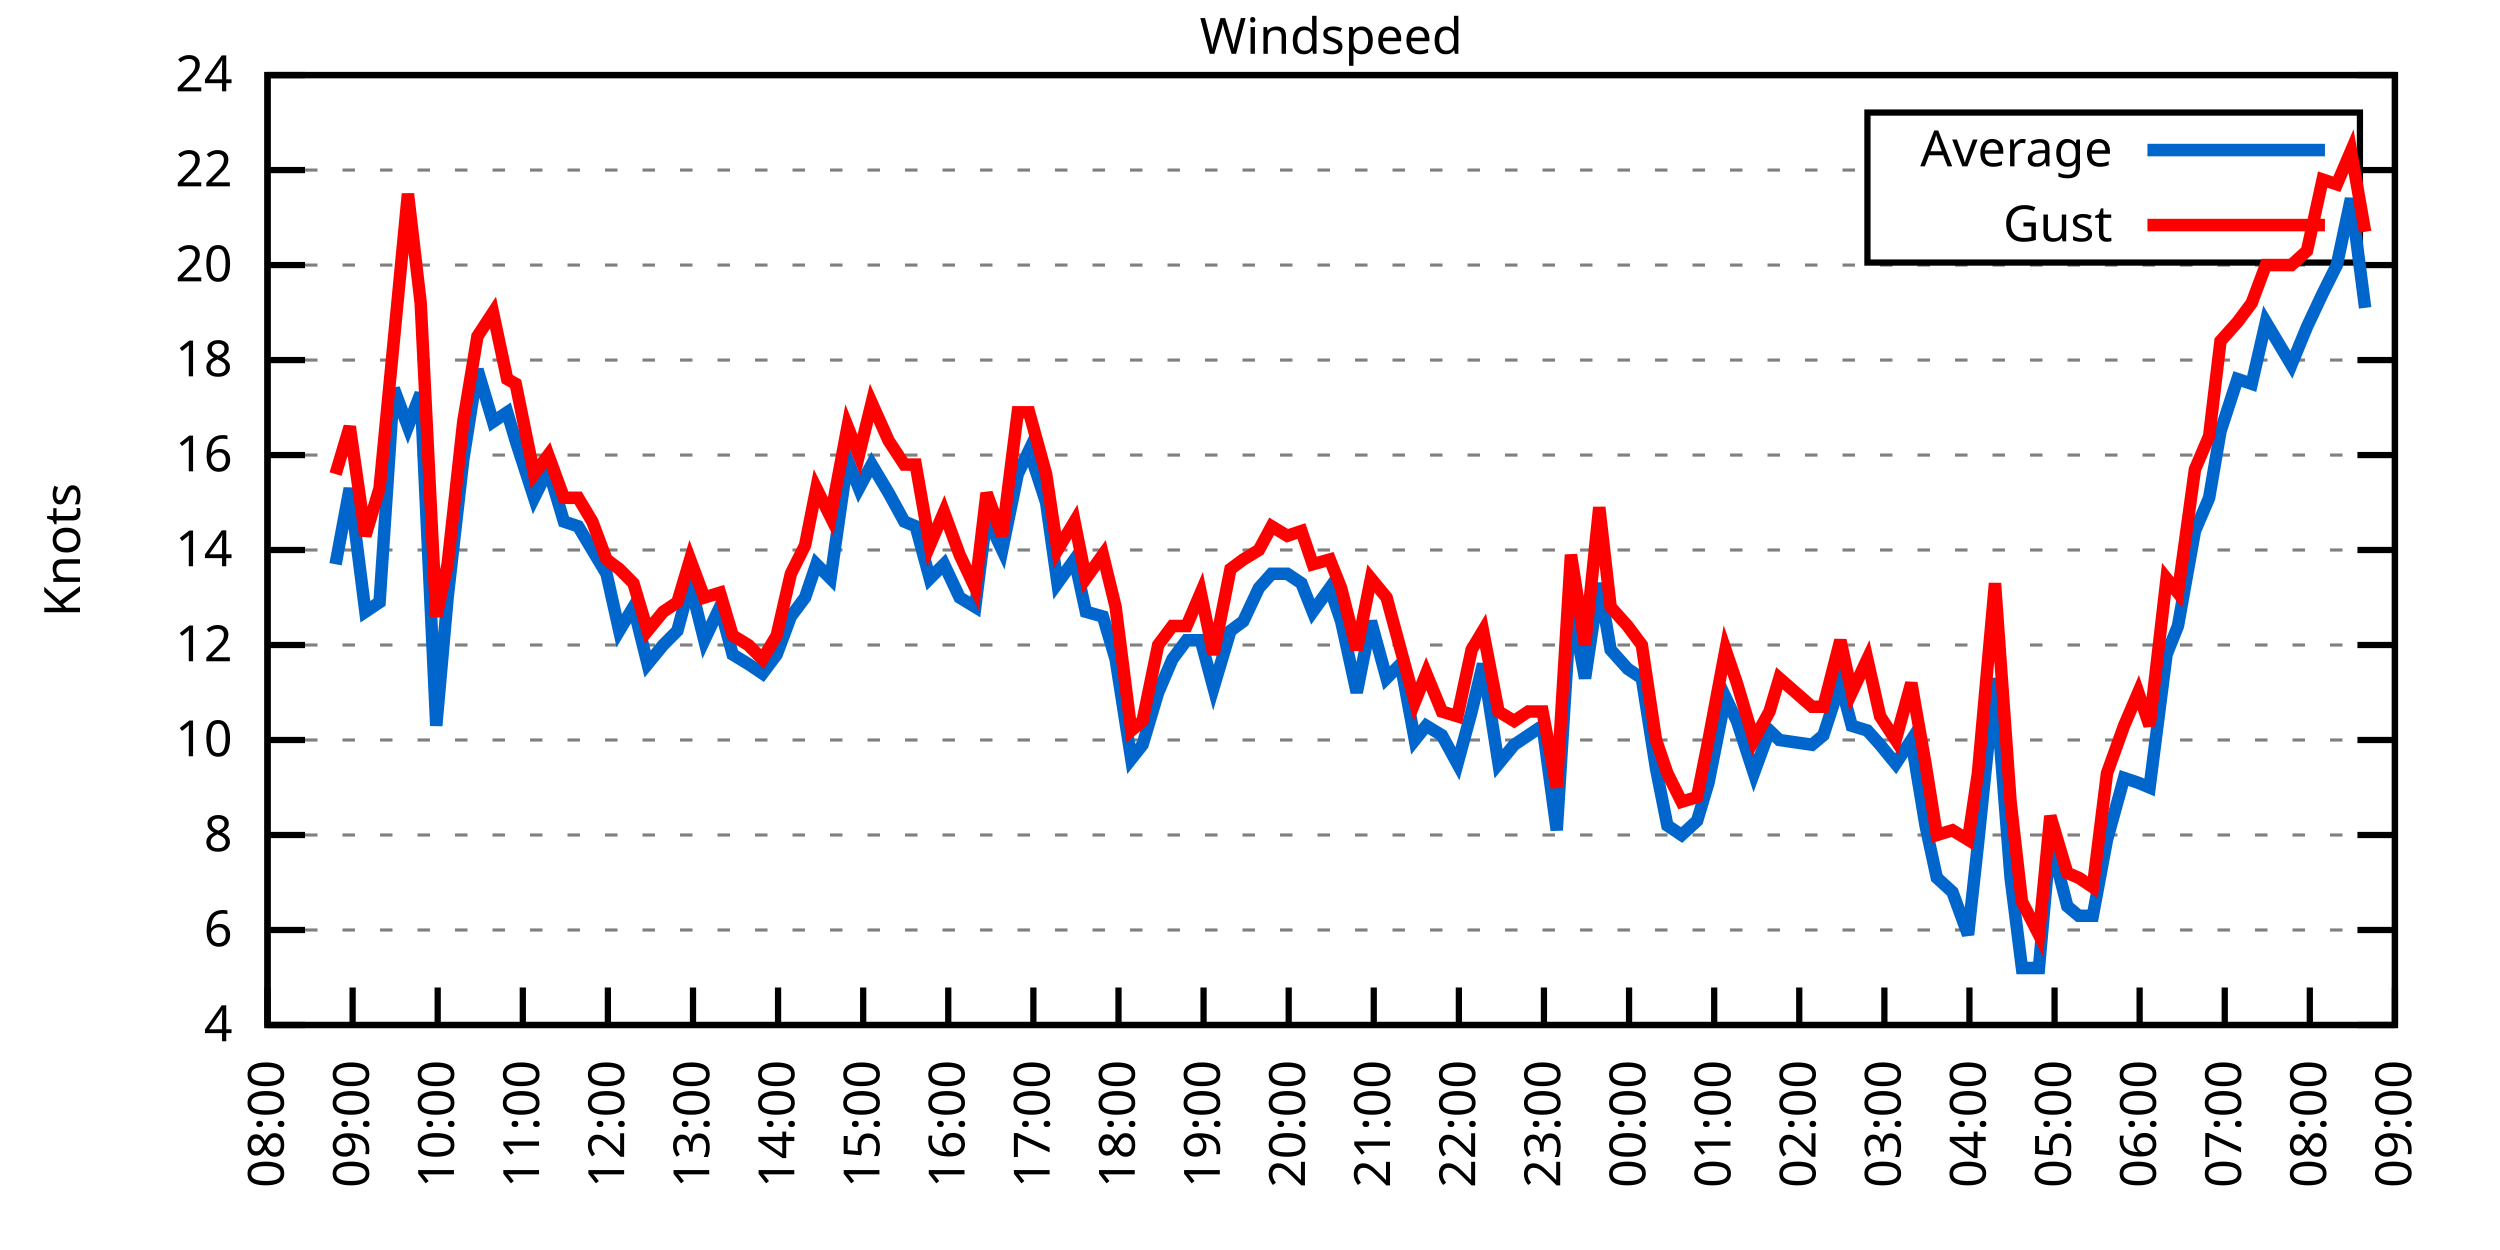
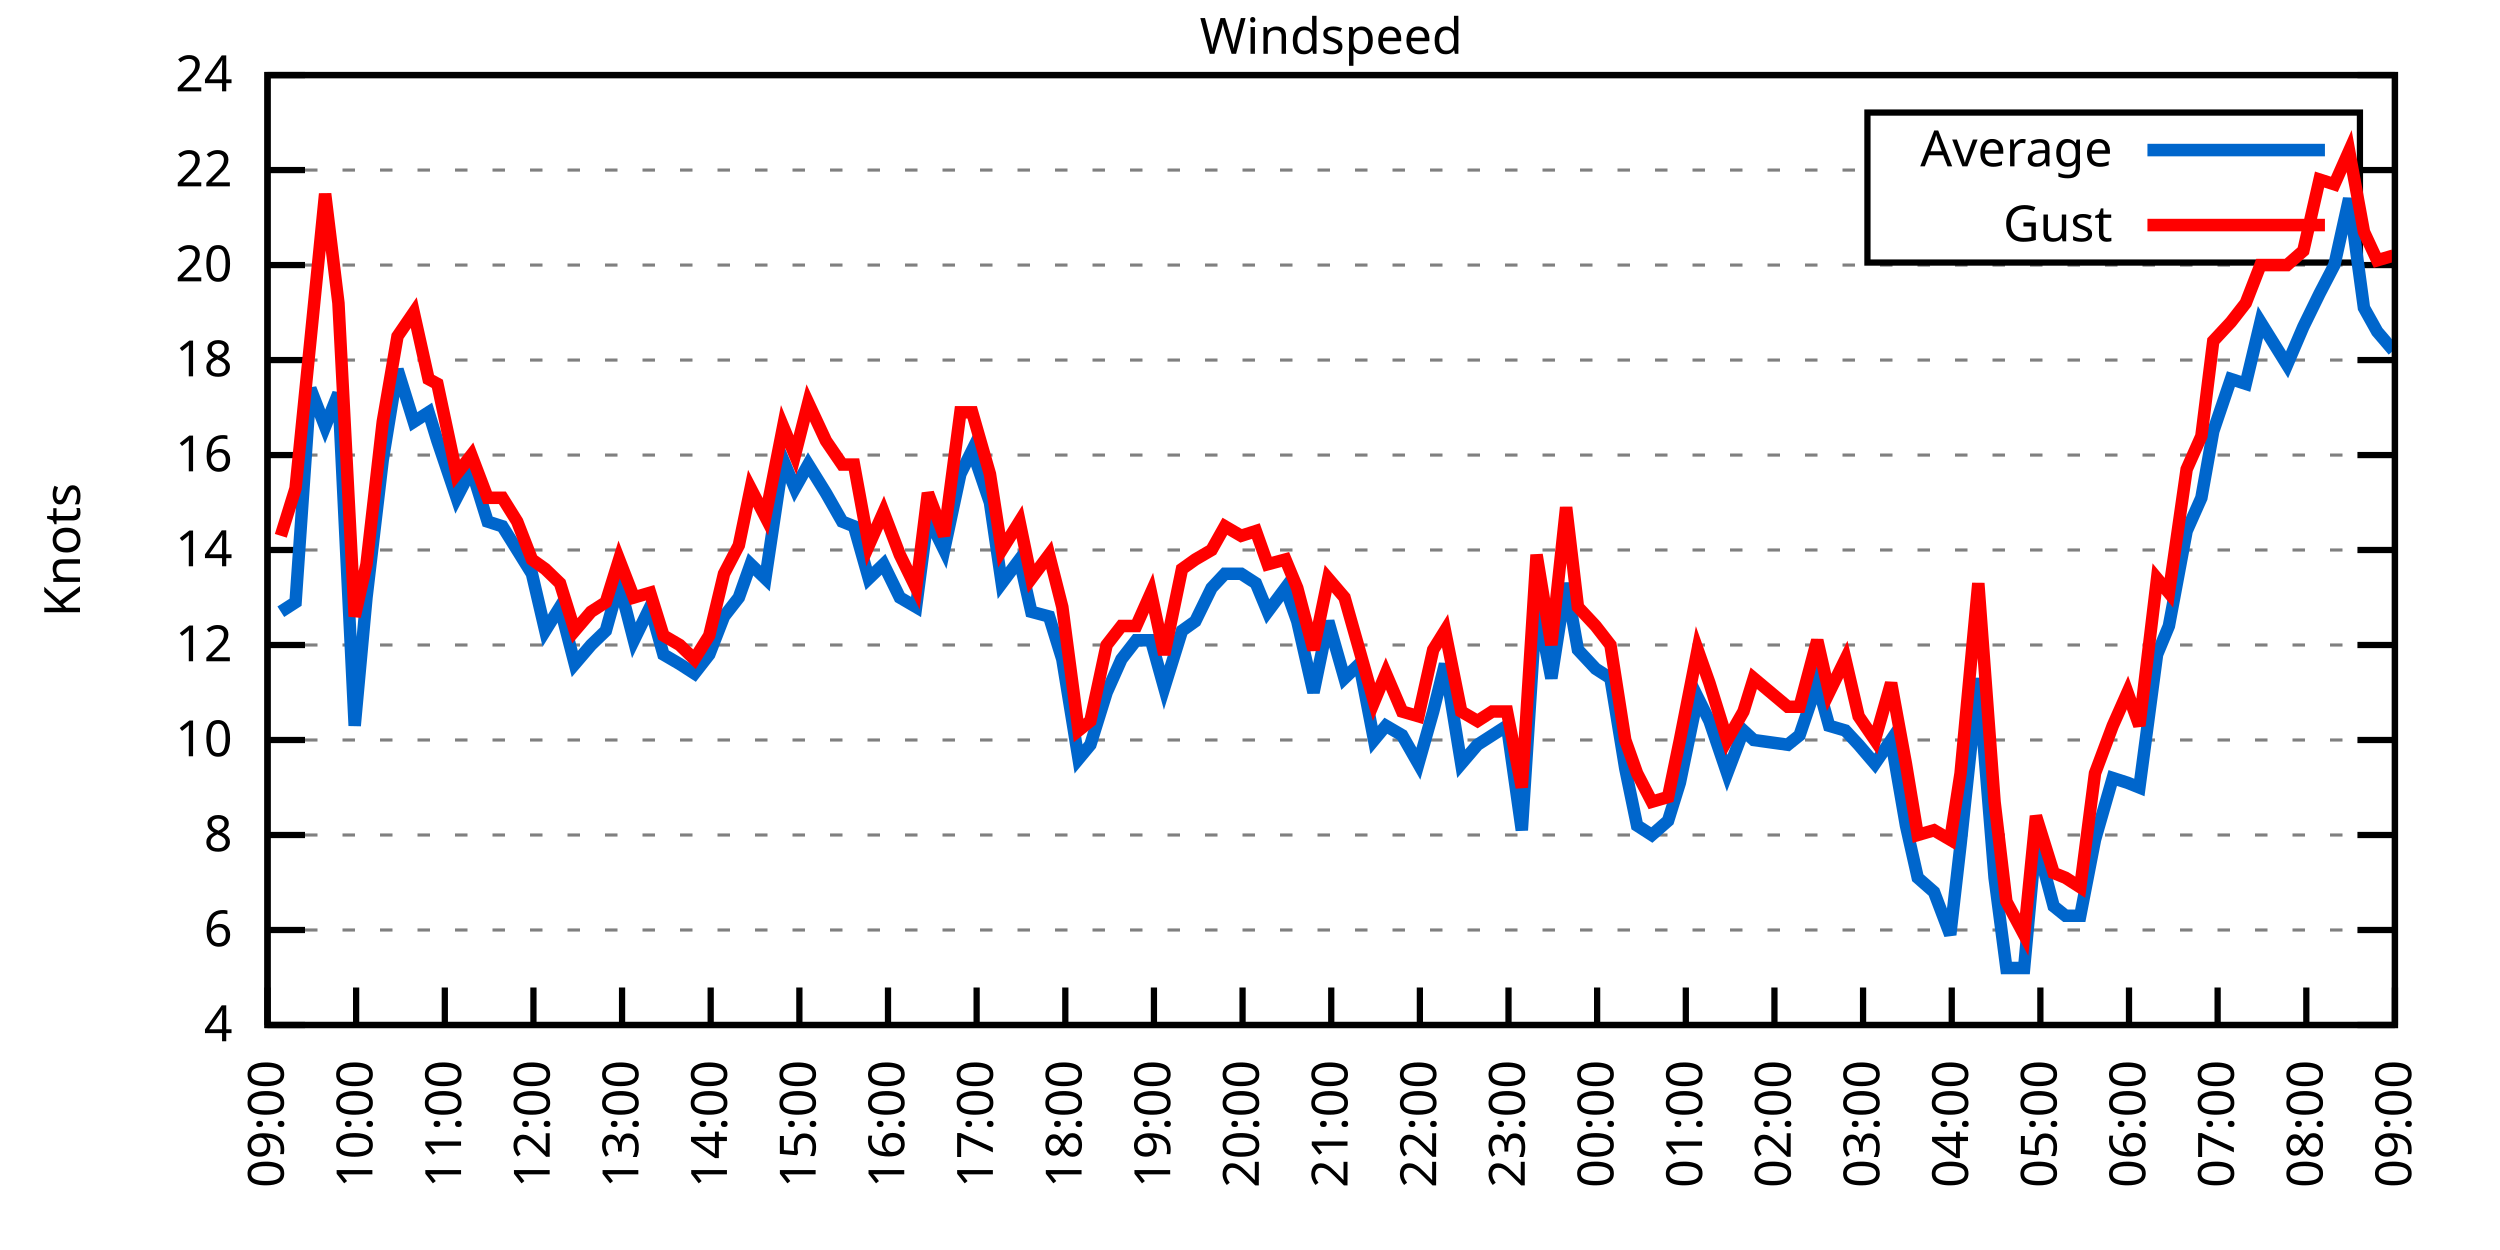
<svg xmlns="http://www.w3.org/2000/svg" xmlns:xlink="http://www.w3.org/1999/xlink" width="400" height="200" viewBox="0 0 400 200">
  <g id="gnuplot_canvas">
    <rect x="0" y="0" width="400" height="200" fill="none" />
    <defs>
      <circle id="gpDot" r="0.5" stroke-width="0.5" stroke="currentColor" />
      <path id="gpPt0" stroke-width="0.333" stroke="currentColor" d="M-1,0 h2 M0,-1 v2" />
      <path id="gpPt1" stroke-width="0.333" stroke="currentColor" d="M-1,-1 L1,1 M1,-1 L-1,1" />
      <path id="gpPt2" stroke-width="0.333" stroke="currentColor" d="M-1,0 L1,0 M0,-1 L0,1 M-1,-1 L1,1 M-1,1 L1,-1" />
      <rect id="gpPt3" stroke-width="0.333" stroke="currentColor" x="-1" y="-1" width="2" height="2" />
      <rect id="gpPt4" stroke-width="0.333" stroke="currentColor" fill="currentColor" x="-1" y="-1" width="2" height="2" />
      <circle id="gpPt5" stroke-width="0.333" stroke="currentColor" cx="0" cy="0" r="1" />
      <use xlink:href="#gpPt5" id="gpPt6" fill="currentColor" stroke="none" />
      <path id="gpPt7" stroke-width="0.333" stroke="currentColor" d="M0,-1.33 L-1.33,0.67 L1.33,0.67 z" />
      <use xlink:href="#gpPt7" id="gpPt8" fill="currentColor" stroke="none" />
      <use xlink:href="#gpPt7" id="gpPt9" stroke="currentColor" transform="rotate(180)" />
      <use xlink:href="#gpPt9" id="gpPt10" fill="currentColor" stroke="none" />
      <use xlink:href="#gpPt3" id="gpPt11" stroke="currentColor" transform="rotate(45)" />
      <use xlink:href="#gpPt11" id="gpPt12" fill="currentColor" stroke="none" />
      <path id="gpPt13" stroke-width="0.333" stroke="currentColor" d="M0,1.330 L1.265,0.411 L0.782,-1.067 L-0.782,-1.076 L-1.265,0.411 z" />
      <use xlink:href="#gpPt13" id="gpPt14" fill="currentColor" stroke="none" />
      <filter id="textbox" filterUnits="objectBoundingBox" x="0" y="0" height="1" width="1">
        <feFlood flood-color="white" flood-opacity="1" result="bgnd" />
        <feComposite in="SourceGraphic" in2="bgnd" operator="atop" />
      </filter>
      <filter id="greybox" filterUnits="objectBoundingBox" x="0" y="0" height="1" width="1">
        <feFlood flood-color="lightgrey" flood-opacity="1" result="grey" />
        <feComposite in="SourceGraphic" in2="grey" operator="atop" />
      </filter>
    </defs>
    <g fill="none" color="white" stroke="currentColor" stroke-width="1.00" stroke-linecap="butt" stroke-linejoin="miter">
</g>
    <g fill="none" color="black" stroke="currentColor" stroke-width="1.00" stroke-linecap="butt" stroke-linejoin="miter">
      <g stroke="none" shape-rendering="crispEdges">
        <polygon fill="rgb(255, 255, 255)" points="42.80,164.00 383.18,164.00 383.18,12.02 42.80,12.02 " />
      </g>
    </g>
    <g fill="none" color="black" stroke="currentColor" stroke-width="1.00" stroke-linecap="butt" stroke-linejoin="miter">
</g>
    <g fill="none" color="black" stroke="black" stroke-width="0.50" stroke-linecap="butt" stroke-linejoin="miter">
</g>
    <g fill="none" color="gray" stroke="currentColor" stroke-width="0.50" stroke-linecap="butt" stroke-linejoin="miter">
      <path stroke="gray" stroke-dasharray="2,4" class="gridline" d="M42.80,164.00 L383.19,164.00  " />
    </g>
    <g fill="none" color="gray" stroke="gray" stroke-width="1.00" stroke-linecap="butt" stroke-linejoin="miter">
</g>
    <g fill="none" color="black" stroke="currentColor" stroke-width="1.00" stroke-linecap="butt" stroke-linejoin="miter">
      <path stroke="black" d="M42.80,164.00 L48.80,164.00 M383.19,164.00 L377.19,164.00  " />
      <g transform="translate(37.20,166.60)" stroke="none" fill="black" font-family="Sans" font-size="8.00" text-anchor="end">
        <text>
          <tspan font-family="Sans"> 4</tspan>
        </text>
      </g>
    </g>
    <g fill="none" color="black" stroke="currentColor" stroke-width="1.00" stroke-linecap="butt" stroke-linejoin="miter">
</g>
    <g fill="none" color="black" stroke="black" stroke-width="0.50" stroke-linecap="butt" stroke-linejoin="miter">
</g>
    <g fill="none" color="gray" stroke="currentColor" stroke-width="0.50" stroke-linecap="butt" stroke-linejoin="miter">
      <path stroke="gray" stroke-dasharray="2,4" class="gridline" d="M42.80,148.80 L383.19,148.80  " />
    </g>
    <g fill="none" color="gray" stroke="gray" stroke-width="1.00" stroke-linecap="butt" stroke-linejoin="miter">
</g>
    <g fill="none" color="black" stroke="currentColor" stroke-width="1.00" stroke-linecap="butt" stroke-linejoin="miter">
      <path stroke="black" d="M42.80,148.80 L48.80,148.80 M383.19,148.80 L377.19,148.80  " />
      <g transform="translate(37.20,151.40)" stroke="none" fill="black" font-family="Sans" font-size="8.00" text-anchor="end">
        <text>
          <tspan font-family="Sans"> 6</tspan>
        </text>
      </g>
    </g>
    <g fill="none" color="black" stroke="currentColor" stroke-width="1.00" stroke-linecap="butt" stroke-linejoin="miter">
</g>
    <g fill="none" color="black" stroke="black" stroke-width="0.50" stroke-linecap="butt" stroke-linejoin="miter">
</g>
    <g fill="none" color="gray" stroke="currentColor" stroke-width="0.50" stroke-linecap="butt" stroke-linejoin="miter">
      <path stroke="gray" stroke-dasharray="2,4" class="gridline" d="M42.80,133.60 L383.19,133.60  " />
    </g>
    <g fill="none" color="gray" stroke="gray" stroke-width="1.00" stroke-linecap="butt" stroke-linejoin="miter">
</g>
    <g fill="none" color="black" stroke="currentColor" stroke-width="1.00" stroke-linecap="butt" stroke-linejoin="miter">
      <path stroke="black" d="M42.80,133.60 L48.80,133.60 M383.19,133.60 L377.19,133.60  " />
      <g transform="translate(37.20,136.20)" stroke="none" fill="black" font-family="Sans" font-size="8.00" text-anchor="end">
        <text>
          <tspan font-family="Sans"> 8</tspan>
        </text>
      </g>
    </g>
    <g fill="none" color="black" stroke="currentColor" stroke-width="1.00" stroke-linecap="butt" stroke-linejoin="miter">
</g>
    <g fill="none" color="black" stroke="black" stroke-width="0.50" stroke-linecap="butt" stroke-linejoin="miter">
</g>
    <g fill="none" color="gray" stroke="currentColor" stroke-width="0.50" stroke-linecap="butt" stroke-linejoin="miter">
      <path stroke="gray" stroke-dasharray="2,4" class="gridline" d="M42.80,118.40 L383.19,118.40  " />
    </g>
    <g fill="none" color="gray" stroke="gray" stroke-width="1.00" stroke-linecap="butt" stroke-linejoin="miter">
</g>
    <g fill="none" color="black" stroke="currentColor" stroke-width="1.00" stroke-linecap="butt" stroke-linejoin="miter">
      <path stroke="black" d="M42.80,118.40 L48.80,118.40 M383.19,118.40 L377.19,118.40  " />
      <g transform="translate(37.20,121.00)" stroke="none" fill="black" font-family="Sans" font-size="8.00" text-anchor="end">
        <text>
          <tspan font-family="Sans"> 10</tspan>
        </text>
      </g>
    </g>
    <g fill="none" color="black" stroke="currentColor" stroke-width="1.00" stroke-linecap="butt" stroke-linejoin="miter">
</g>
    <g fill="none" color="black" stroke="black" stroke-width="0.50" stroke-linecap="butt" stroke-linejoin="miter">
</g>
    <g fill="none" color="gray" stroke="currentColor" stroke-width="0.50" stroke-linecap="butt" stroke-linejoin="miter">
      <path stroke="gray" stroke-dasharray="2,4" class="gridline" d="M42.80,103.20 L383.19,103.20  " />
    </g>
    <g fill="none" color="gray" stroke="gray" stroke-width="1.00" stroke-linecap="butt" stroke-linejoin="miter">
</g>
    <g fill="none" color="black" stroke="currentColor" stroke-width="1.00" stroke-linecap="butt" stroke-linejoin="miter">
      <path stroke="black" d="M42.80,103.20 L48.80,103.20 M383.19,103.20 L377.19,103.20  " />
      <g transform="translate(37.20,105.80)" stroke="none" fill="black" font-family="Sans" font-size="8.00" text-anchor="end">
        <text>
          <tspan font-family="Sans"> 12</tspan>
        </text>
      </g>
    </g>
    <g fill="none" color="black" stroke="currentColor" stroke-width="1.00" stroke-linecap="butt" stroke-linejoin="miter">
</g>
    <g fill="none" color="black" stroke="black" stroke-width="0.50" stroke-linecap="butt" stroke-linejoin="miter">
</g>
    <g fill="none" color="gray" stroke="currentColor" stroke-width="0.50" stroke-linecap="butt" stroke-linejoin="miter">
      <path stroke="gray" stroke-dasharray="2,4" class="gridline" d="M42.80,88.00 L383.19,88.00  " />
    </g>
    <g fill="none" color="gray" stroke="gray" stroke-width="1.00" stroke-linecap="butt" stroke-linejoin="miter">
</g>
    <g fill="none" color="black" stroke="currentColor" stroke-width="1.00" stroke-linecap="butt" stroke-linejoin="miter">
      <path stroke="black" d="M42.80,88.00 L48.80,88.00 M383.19,88.00 L377.19,88.00  " />
      <g transform="translate(37.20,90.60)" stroke="none" fill="black" font-family="Sans" font-size="8.00" text-anchor="end">
        <text>
          <tspan font-family="Sans"> 14</tspan>
        </text>
      </g>
    </g>
    <g fill="none" color="black" stroke="currentColor" stroke-width="1.00" stroke-linecap="butt" stroke-linejoin="miter">
</g>
    <g fill="none" color="black" stroke="black" stroke-width="0.50" stroke-linecap="butt" stroke-linejoin="miter">
</g>
    <g fill="none" color="gray" stroke="currentColor" stroke-width="0.50" stroke-linecap="butt" stroke-linejoin="miter">
      <path stroke="gray" stroke-dasharray="2,4" class="gridline" d="M42.80,72.81 L383.19,72.81  " />
    </g>
    <g fill="none" color="gray" stroke="gray" stroke-width="1.00" stroke-linecap="butt" stroke-linejoin="miter">
</g>
    <g fill="none" color="black" stroke="currentColor" stroke-width="1.00" stroke-linecap="butt" stroke-linejoin="miter">
      <path stroke="black" d="M42.80,72.81 L48.80,72.81 M383.19,72.81 L377.19,72.81  " />
      <g transform="translate(37.20,75.41)" stroke="none" fill="black" font-family="Sans" font-size="8.00" text-anchor="end">
        <text>
          <tspan font-family="Sans"> 16</tspan>
        </text>
      </g>
    </g>
    <g fill="none" color="black" stroke="currentColor" stroke-width="1.00" stroke-linecap="butt" stroke-linejoin="miter">
</g>
    <g fill="none" color="black" stroke="black" stroke-width="0.50" stroke-linecap="butt" stroke-linejoin="miter">
</g>
    <g fill="none" color="gray" stroke="currentColor" stroke-width="0.50" stroke-linecap="butt" stroke-linejoin="miter">
      <path stroke="gray" stroke-dasharray="2,4" class="gridline" d="M42.80,57.61 L383.19,57.61  " />
    </g>
    <g fill="none" color="gray" stroke="gray" stroke-width="1.00" stroke-linecap="butt" stroke-linejoin="miter">
</g>
    <g fill="none" color="black" stroke="currentColor" stroke-width="1.00" stroke-linecap="butt" stroke-linejoin="miter">
      <path stroke="black" d="M42.80,57.61 L48.80,57.61 M383.19,57.61 L377.19,57.61  " />
      <g transform="translate(37.20,60.21)" stroke="none" fill="black" font-family="Sans" font-size="8.00" text-anchor="end">
        <text>
          <tspan font-family="Sans"> 18</tspan>
        </text>
      </g>
    </g>
    <g fill="none" color="black" stroke="currentColor" stroke-width="1.00" stroke-linecap="butt" stroke-linejoin="miter">
</g>
    <g fill="none" color="black" stroke="black" stroke-width="0.50" stroke-linecap="butt" stroke-linejoin="miter">
</g>
    <g fill="none" color="gray" stroke="currentColor" stroke-width="0.50" stroke-linecap="butt" stroke-linejoin="miter">
      <path stroke="gray" stroke-dasharray="2,4" class="gridline" d="M42.80,42.41 L383.19,42.41  " />
    </g>
    <g fill="none" color="gray" stroke="gray" stroke-width="1.00" stroke-linecap="butt" stroke-linejoin="miter">
</g>
    <g fill="none" color="black" stroke="currentColor" stroke-width="1.00" stroke-linecap="butt" stroke-linejoin="miter">
      <path stroke="black" d="M42.80,42.41 L48.80,42.41 M383.19,42.41 L377.19,42.41  " />
      <g transform="translate(37.20,45.01)" stroke="none" fill="black" font-family="Sans" font-size="8.00" text-anchor="end">
        <text>
          <tspan font-family="Sans"> 20</tspan>
        </text>
      </g>
    </g>
    <g fill="none" color="black" stroke="currentColor" stroke-width="1.00" stroke-linecap="butt" stroke-linejoin="miter">
</g>
    <g fill="none" color="black" stroke="black" stroke-width="0.50" stroke-linecap="butt" stroke-linejoin="miter">
</g>
    <g fill="none" color="gray" stroke="currentColor" stroke-width="0.50" stroke-linecap="butt" stroke-linejoin="miter">
      <path stroke="gray" stroke-dasharray="2,4" class="gridline" d="M42.80,27.21 L298.79,27.21 M377.59,27.21 L383.19,27.21  " />
    </g>
    <g fill="none" color="gray" stroke="gray" stroke-width="1.00" stroke-linecap="butt" stroke-linejoin="miter">
</g>
    <g fill="none" color="black" stroke="currentColor" stroke-width="1.00" stroke-linecap="butt" stroke-linejoin="miter">
      <path stroke="black" d="M42.80,27.21 L48.80,27.21 M383.19,27.21 L377.19,27.21  " />
      <g transform="translate(37.20,29.81)" stroke="none" fill="black" font-family="Sans" font-size="8.00" text-anchor="end">
        <text>
          <tspan font-family="Sans"> 22</tspan>
        </text>
      </g>
    </g>
    <g fill="none" color="black" stroke="currentColor" stroke-width="1.00" stroke-linecap="butt" stroke-linejoin="miter">
</g>
    <g fill="none" color="black" stroke="black" stroke-width="0.50" stroke-linecap="butt" stroke-linejoin="miter">
</g>
    <g fill="none" color="gray" stroke="currentColor" stroke-width="0.50" stroke-linecap="butt" stroke-linejoin="miter">
      <path stroke="gray" stroke-dasharray="2,4" class="gridline" d="M42.80,12.01 L383.19,12.01  " />
    </g>
    <g fill="none" color="gray" stroke="gray" stroke-width="1.00" stroke-linecap="butt" stroke-linejoin="miter">
</g>
    <g fill="none" color="black" stroke="currentColor" stroke-width="1.00" stroke-linecap="butt" stroke-linejoin="miter">
      <path stroke="black" d="M42.80,12.01 L48.80,12.01 M383.19,12.01 L377.19,12.01  " />
      <g transform="translate(37.20,14.61)" stroke="none" fill="black" font-family="Sans" font-size="8.00" text-anchor="end">
        <text>
          <tspan font-family="Sans"> 24</tspan>
        </text>
      </g>
    </g>
    <g fill="none" color="black" stroke="currentColor" stroke-width="1.00" stroke-linecap="butt" stroke-linejoin="miter">
      <path stroke="black" d="M42.80,164.00 L42.80,158.00  " />
      <g transform="translate(45.40,169.60) rotate(270.00)" stroke="none" fill="black" font-family="Sans" font-size="8.00" text-anchor="end">
        <text>
-           <tspan font-family="Sans">08:00</tspan>
-         </text>
-       </g>
-     </g>
-     <g fill="none" color="black" stroke="currentColor" stroke-width="1.00" stroke-linecap="butt" stroke-linejoin="miter">
-       <path stroke="black" d="M56.42,164.00 L56.42,158.00  " />
-       <g transform="translate(59.02,169.60) rotate(270.00)" stroke="none" fill="black" font-family="Sans" font-size="8.00" text-anchor="end">
-         <text>
          <tspan font-family="Sans">09:00</tspan>
        </text>
      </g>
    </g>
    <g fill="none" color="black" stroke="currentColor" stroke-width="1.00" stroke-linecap="butt" stroke-linejoin="miter">
-       <path stroke="black" d="M70.03,164.00 L70.03,158.00  " />
-       <g transform="translate(72.63,169.60) rotate(270.00)" stroke="none" fill="black" font-family="Sans" font-size="8.00" text-anchor="end">
+       <path stroke="black" d="M56.98,164.00 L56.98,158.00  " />
+       <g transform="translate(59.58,169.60) rotate(270.00)" stroke="none" fill="black" font-family="Sans" font-size="8.00" text-anchor="end">
        <text>
          <tspan font-family="Sans">10:00</tspan>
        </text>
      </g>
    </g>
    <g fill="none" color="black" stroke="currentColor" stroke-width="1.00" stroke-linecap="butt" stroke-linejoin="miter">
-       <path stroke="black" d="M83.65,164.00 L83.65,158.00  " />
-       <g transform="translate(86.25,169.60) rotate(270.00)" stroke="none" fill="black" font-family="Sans" font-size="8.00" text-anchor="end">
+       <path stroke="black" d="M71.17,164.00 L71.17,158.00  " />
+       <g transform="translate(73.77,169.60) rotate(270.00)" stroke="none" fill="black" font-family="Sans" font-size="8.00" text-anchor="end">
        <text>
          <tspan font-family="Sans">11:00</tspan>
        </text>
      </g>
    </g>
    <g fill="none" color="black" stroke="currentColor" stroke-width="1.00" stroke-linecap="butt" stroke-linejoin="miter">
-       <path stroke="black" d="M97.26,164.00 L97.26,158.00  " />
-       <g transform="translate(99.86,169.60) rotate(270.00)" stroke="none" fill="black" font-family="Sans" font-size="8.00" text-anchor="end">
+       <path stroke="black" d="M85.35,164.00 L85.35,158.00  " />
+       <g transform="translate(87.95,169.60) rotate(270.00)" stroke="none" fill="black" font-family="Sans" font-size="8.00" text-anchor="end">
        <text>
          <tspan font-family="Sans">12:00</tspan>
        </text>
      </g>
    </g>
    <g fill="none" color="black" stroke="currentColor" stroke-width="1.00" stroke-linecap="butt" stroke-linejoin="miter">
-       <path stroke="black" d="M110.88,164.00 L110.88,158.00  " />
-       <g transform="translate(113.48,169.60) rotate(270.00)" stroke="none" fill="black" font-family="Sans" font-size="8.00" text-anchor="end">
+       <path stroke="black" d="M99.53,164.00 L99.53,158.00  " />
+       <g transform="translate(102.13,169.60) rotate(270.00)" stroke="none" fill="black" font-family="Sans" font-size="8.00" text-anchor="end">
        <text>
          <tspan font-family="Sans">13:00</tspan>
        </text>
      </g>
    </g>
    <g fill="none" color="black" stroke="currentColor" stroke-width="1.00" stroke-linecap="butt" stroke-linejoin="miter">
-       <path stroke="black" d="M124.49,164.00 L124.49,158.00  " />
-       <g transform="translate(127.09,169.60) rotate(270.00)" stroke="none" fill="black" font-family="Sans" font-size="8.00" text-anchor="end">
+       <path stroke="black" d="M113.71,164.00 L113.71,158.00  " />
+       <g transform="translate(116.31,169.60) rotate(270.00)" stroke="none" fill="black" font-family="Sans" font-size="8.00" text-anchor="end">
        <text>
          <tspan font-family="Sans">14:00</tspan>
        </text>
      </g>
    </g>
    <g fill="none" color="black" stroke="currentColor" stroke-width="1.00" stroke-linecap="butt" stroke-linejoin="miter">
-       <path stroke="black" d="M138.11,164.00 L138.11,158.00  " />
-       <g transform="translate(140.71,169.60) rotate(270.00)" stroke="none" fill="black" font-family="Sans" font-size="8.00" text-anchor="end">
+       <path stroke="black" d="M127.90,164.00 L127.90,158.00  " />
+       <g transform="translate(130.50,169.60) rotate(270.00)" stroke="none" fill="black" font-family="Sans" font-size="8.00" text-anchor="end">
        <text>
          <tspan font-family="Sans">15:00</tspan>
        </text>
      </g>
    </g>
    <g fill="none" color="black" stroke="currentColor" stroke-width="1.00" stroke-linecap="butt" stroke-linejoin="miter">
-       <path stroke="black" d="M151.72,164.00 L151.72,158.00  " />
-       <g transform="translate(154.32,169.60) rotate(270.00)" stroke="none" fill="black" font-family="Sans" font-size="8.00" text-anchor="end">
+       <path stroke="black" d="M142.08,164.00 L142.08,158.00  " />
+       <g transform="translate(144.68,169.60) rotate(270.00)" stroke="none" fill="black" font-family="Sans" font-size="8.00" text-anchor="end">
        <text>
          <tspan font-family="Sans">16:00</tspan>
        </text>
      </g>
    </g>
    <g fill="none" color="black" stroke="currentColor" stroke-width="1.00" stroke-linecap="butt" stroke-linejoin="miter">
-       <path stroke="black" d="M165.34,164.00 L165.34,158.00  " />
-       <g transform="translate(167.94,169.60) rotate(270.00)" stroke="none" fill="black" font-family="Sans" font-size="8.00" text-anchor="end">
+       <path stroke="black" d="M156.26,164.00 L156.26,158.00  " />
+       <g transform="translate(158.86,169.60) rotate(270.00)" stroke="none" fill="black" font-family="Sans" font-size="8.00" text-anchor="end">
        <text>
          <tspan font-family="Sans">17:00</tspan>
        </text>
      </g>
    </g>
    <g fill="none" color="black" stroke="currentColor" stroke-width="1.00" stroke-linecap="butt" stroke-linejoin="miter">
-       <path stroke="black" d="M178.96,164.00 L178.96,158.00  " />
-       <g transform="translate(181.56,169.60) rotate(270.00)" stroke="none" fill="black" font-family="Sans" font-size="8.00" text-anchor="end">
+       <path stroke="black" d="M170.45,164.00 L170.45,158.00  " />
+       <g transform="translate(173.05,169.60) rotate(270.00)" stroke="none" fill="black" font-family="Sans" font-size="8.00" text-anchor="end">
        <text>
          <tspan font-family="Sans">18:00</tspan>
        </text>
      </g>
    </g>
    <g fill="none" color="black" stroke="currentColor" stroke-width="1.00" stroke-linecap="butt" stroke-linejoin="miter">
-       <path stroke="black" d="M192.57,164.00 L192.57,158.00  " />
-       <g transform="translate(195.17,169.60) rotate(270.00)" stroke="none" fill="black" font-family="Sans" font-size="8.00" text-anchor="end">
+       <path stroke="black" d="M184.63,164.00 L184.63,158.00  " />
+       <g transform="translate(187.23,169.60) rotate(270.00)" stroke="none" fill="black" font-family="Sans" font-size="8.00" text-anchor="end">
        <text>
          <tspan font-family="Sans">19:00</tspan>
        </text>
      </g>
    </g>
    <g fill="none" color="black" stroke="currentColor" stroke-width="1.00" stroke-linecap="butt" stroke-linejoin="miter">
-       <path stroke="black" d="M206.19,164.00 L206.19,158.00  " />
-       <g transform="translate(208.79,169.60) rotate(270.00)" stroke="none" fill="black" font-family="Sans" font-size="8.00" text-anchor="end">
+       <path stroke="black" d="M198.81,164.00 L198.81,158.00  " />
+       <g transform="translate(201.41,169.60) rotate(270.00)" stroke="none" fill="black" font-family="Sans" font-size="8.00" text-anchor="end">
        <text>
          <tspan font-family="Sans">20:00</tspan>
        </text>
      </g>
    </g>
    <g fill="none" color="black" stroke="currentColor" stroke-width="1.00" stroke-linecap="butt" stroke-linejoin="miter">
-       <path stroke="black" d="M219.80,164.00 L219.80,158.00  " />
-       <g transform="translate(222.40,169.60) rotate(270.00)" stroke="none" fill="black" font-family="Sans" font-size="8.00" text-anchor="end">
+       <path stroke="black" d="M213.00,164.00 L213.00,158.00  " />
+       <g transform="translate(215.60,169.60) rotate(270.00)" stroke="none" fill="black" font-family="Sans" font-size="8.00" text-anchor="end">
        <text>
          <tspan font-family="Sans">21:00</tspan>
        </text>
      </g>
    </g>
    <g fill="none" color="black" stroke="currentColor" stroke-width="1.00" stroke-linecap="butt" stroke-linejoin="miter">
-       <path stroke="black" d="M233.42,164.00 L233.42,158.00  " />
-       <g transform="translate(236.02,169.60) rotate(270.00)" stroke="none" fill="black" font-family="Sans" font-size="8.00" text-anchor="end">
+       <path stroke="black" d="M227.18,164.00 L227.18,158.00  " />
+       <g transform="translate(229.78,169.60) rotate(270.00)" stroke="none" fill="black" font-family="Sans" font-size="8.00" text-anchor="end">
        <text>
          <tspan font-family="Sans">22:00</tspan>
        </text>
      </g>
    </g>
    <g fill="none" color="black" stroke="currentColor" stroke-width="1.00" stroke-linecap="butt" stroke-linejoin="miter">
-       <path stroke="black" d="M247.03,164.00 L247.03,158.00  " />
-       <g transform="translate(249.63,169.60) rotate(270.00)" stroke="none" fill="black" font-family="Sans" font-size="8.00" text-anchor="end">
+       <path stroke="black" d="M241.36,164.00 L241.36,158.00  " />
+       <g transform="translate(243.96,169.60) rotate(270.00)" stroke="none" fill="black" font-family="Sans" font-size="8.00" text-anchor="end">
        <text>
          <tspan font-family="Sans">23:00</tspan>
        </text>
      </g>
    </g>
    <g fill="none" color="black" stroke="currentColor" stroke-width="1.00" stroke-linecap="butt" stroke-linejoin="miter">
-       <path stroke="black" d="M260.65,164.00 L260.65,158.00  " />
-       <g transform="translate(263.25,169.60) rotate(270.00)" stroke="none" fill="black" font-family="Sans" font-size="8.00" text-anchor="end">
+       <path stroke="black" d="M255.54,164.00 L255.54,158.00  " />
+       <g transform="translate(258.14,169.60) rotate(270.00)" stroke="none" fill="black" font-family="Sans" font-size="8.00" text-anchor="end">
        <text>
          <tspan font-family="Sans">00:00</tspan>
        </text>
      </g>
    </g>
    <g fill="none" color="black" stroke="currentColor" stroke-width="1.00" stroke-linecap="butt" stroke-linejoin="miter">
-       <path stroke="black" d="M274.27,164.00 L274.27,158.00  " />
-       <g transform="translate(276.87,169.60) rotate(270.00)" stroke="none" fill="black" font-family="Sans" font-size="8.00" text-anchor="end">
+       <path stroke="black" d="M269.73,164.00 L269.73,158.00  " />
+       <g transform="translate(272.33,169.60) rotate(270.00)" stroke="none" fill="black" font-family="Sans" font-size="8.00" text-anchor="end">
        <text>
          <tspan font-family="Sans">01:00</tspan>
        </text>
      </g>
    </g>
    <g fill="none" color="black" stroke="currentColor" stroke-width="1.00" stroke-linecap="butt" stroke-linejoin="miter">
-       <path stroke="black" d="M287.88,164.00 L287.88,158.00  " />
-       <g transform="translate(290.48,169.60) rotate(270.00)" stroke="none" fill="black" font-family="Sans" font-size="8.00" text-anchor="end">
+       <path stroke="black" d="M283.91,164.00 L283.91,158.00  " />
+       <g transform="translate(286.51,169.60) rotate(270.00)" stroke="none" fill="black" font-family="Sans" font-size="8.00" text-anchor="end">
        <text>
          <tspan font-family="Sans">02:00</tspan>
        </text>
      </g>
    </g>
    <g fill="none" color="black" stroke="currentColor" stroke-width="1.00" stroke-linecap="butt" stroke-linejoin="miter">
-       <path stroke="black" d="M301.50,164.00 L301.50,158.00  " />
-       <g transform="translate(304.10,169.60) rotate(270.00)" stroke="none" fill="black" font-family="Sans" font-size="8.00" text-anchor="end">
+       <path stroke="black" d="M298.09,164.00 L298.09,158.00  " />
+       <g transform="translate(300.69,169.60) rotate(270.00)" stroke="none" fill="black" font-family="Sans" font-size="8.00" text-anchor="end">
        <text>
          <tspan font-family="Sans">03:00</tspan>
        </text>
      </g>
    </g>
    <g fill="none" color="black" stroke="currentColor" stroke-width="1.00" stroke-linecap="butt" stroke-linejoin="miter">
-       <path stroke="black" d="M315.11,164.00 L315.11,158.00  " />
-       <g transform="translate(317.71,169.60) rotate(270.00)" stroke="none" fill="black" font-family="Sans" font-size="8.00" text-anchor="end">
+       <path stroke="black" d="M312.28,164.00 L312.28,158.00  " />
+       <g transform="translate(314.88,169.60) rotate(270.00)" stroke="none" fill="black" font-family="Sans" font-size="8.00" text-anchor="end">
        <text>
          <tspan font-family="Sans">04:00</tspan>
        </text>
      </g>
    </g>
    <g fill="none" color="black" stroke="currentColor" stroke-width="1.00" stroke-linecap="butt" stroke-linejoin="miter">
-       <path stroke="black" d="M328.73,164.00 L328.73,158.00  " />
-       <g transform="translate(331.33,169.60) rotate(270.00)" stroke="none" fill="black" font-family="Sans" font-size="8.00" text-anchor="end">
+       <path stroke="black" d="M326.46,164.00 L326.46,158.00  " />
+       <g transform="translate(329.06,169.60) rotate(270.00)" stroke="none" fill="black" font-family="Sans" font-size="8.00" text-anchor="end">
        <text>
          <tspan font-family="Sans">05:00</tspan>
        </text>
      </g>
    </g>
    <g fill="none" color="black" stroke="currentColor" stroke-width="1.00" stroke-linecap="butt" stroke-linejoin="miter">
-       <path stroke="black" d="M342.34,164.00 L342.34,158.00  " />
-       <g transform="translate(344.94,169.60) rotate(270.00)" stroke="none" fill="black" font-family="Sans" font-size="8.00" text-anchor="end">
+       <path stroke="black" d="M340.64,164.00 L340.64,158.00  " />
+       <g transform="translate(343.24,169.60) rotate(270.00)" stroke="none" fill="black" font-family="Sans" font-size="8.00" text-anchor="end">
        <text>
          <tspan font-family="Sans">06:00</tspan>
        </text>
      </g>
    </g>
    <g fill="none" color="black" stroke="currentColor" stroke-width="1.00" stroke-linecap="butt" stroke-linejoin="miter">
-       <path stroke="black" d="M355.96,164.00 L355.96,158.00  " />
-       <g transform="translate(358.56,169.60) rotate(270.00)" stroke="none" fill="black" font-family="Sans" font-size="8.00" text-anchor="end">
+       <path stroke="black" d="M354.82,164.00 L354.82,158.00  " />
+       <g transform="translate(357.42,169.60) rotate(270.00)" stroke="none" fill="black" font-family="Sans" font-size="8.00" text-anchor="end">
        <text>
          <tspan font-family="Sans">07:00</tspan>
        </text>
      </g>
    </g>
    <g fill="none" color="black" stroke="currentColor" stroke-width="1.00" stroke-linecap="butt" stroke-linejoin="miter">
-       <path stroke="black" d="M369.57,164.00 L369.57,158.00  " />
-       <g transform="translate(372.17,169.60) rotate(270.00)" stroke="none" fill="black" font-family="Sans" font-size="8.00" text-anchor="end">
+       <path stroke="black" d="M369.01,164.00 L369.01,158.00  " />
+       <g transform="translate(371.61,169.60) rotate(270.00)" stroke="none" fill="black" font-family="Sans" font-size="8.00" text-anchor="end">
        <text>
          <tspan font-family="Sans">08:00</tspan>
        </text>
      </g>
    </g>
    <g fill="none" color="black" stroke="currentColor" stroke-width="1.00" stroke-linecap="butt" stroke-linejoin="miter">
      <path stroke="black" d="M383.19,164.00 L383.19,158.00  " />
      <g transform="translate(385.79,169.60) rotate(270.00)" stroke="none" fill="black" font-family="Sans" font-size="8.00" text-anchor="end">
        <text>
          <tspan font-family="Sans">09:00</tspan>
        </text>
      </g>
    </g>
    <g fill="none" color="black" stroke="currentColor" stroke-width="1.00" stroke-linecap="butt" stroke-linejoin="miter">
</g>
    <g fill="none" color="black" stroke="currentColor" stroke-width="1.00" stroke-linecap="butt" stroke-linejoin="miter">
      <path stroke="black" d="M42.80,12.01 L42.80,164.00 L383.19,164.00 L383.19,12.01 L42.80,12.01 Z  " />
    </g>
    <g fill="none" color="black" stroke="currentColor" stroke-width="1.00" stroke-linecap="butt" stroke-linejoin="miter">
</g>
    <g fill="none" color="black" stroke="currentColor" stroke-width="1.00" stroke-linecap="butt" stroke-linejoin="miter">
      <path stroke="black" d="M298.79,42.01 L298.79,18.01 L377.59,18.01 L377.59,42.01 L298.79,42.01 Z  " />
    </g>
    <g id="Windspeed_plot_1">
      <g fill="none" color="white" stroke="black" stroke-width="2.00" stroke-linecap="butt" stroke-linejoin="miter">
</g>
      <g fill="none" color="black" stroke="currentColor" stroke-width="2.00" stroke-linecap="butt" stroke-linejoin="miter">
        <g transform="translate(337.99,26.61)" stroke="none" fill="black" font-family="Sans" font-size="8.00" text-anchor="end">
          <text>
            <tspan font-family="Sans">Average</tspan>
          </text>
        </g>
      </g>
      <g fill="none" color="black" stroke="currentColor" stroke-width="2.00" stroke-linecap="butt" stroke-linejoin="miter">
-         <path stroke="rgb(  0, 102, 204)" d="M343.59,24.01 L371.99,24.01 M53.69,90.28 L55.96,78.13 L58.46,97.88 L60.73,96.36 L63.00,62.17 L65.27,68.25   L67.31,62.93 L69.80,116.12 L71.62,95.60 L74.12,73.57 L76.39,59.13 L78.88,67.49 L81.15,65.97 L82.51,70.53   L85.46,79.65 L87.73,75.09 L90.23,83.45 L92.50,84.21 L94.77,88.00 L97.04,91.80 L99.08,100.92 L101.35,97.12   L103.62,106.24 L106.11,103.20 L108.38,100.92 L110.42,93.32 L112.69,102.44 L115.19,97.12 L117.23,104.72 L119.73,106.24   L122.00,107.76 L124.27,104.72 L126.54,98.64 L128.81,95.60 L130.62,90.28 L132.89,92.56 L135.61,73.57 L137.43,78.13   L139.47,74.33 L142.19,78.89 L144.69,83.45 L146.51,84.21 L148.77,92.56 L151.04,90.28 L153.54,95.60 L156.04,97.12   L157.85,82.69 L160.35,88.00 L162.84,75.85 L164.66,72.05 L167.38,80.41 L169.20,93.32 L171.92,89.52 L173.74,97.88   L176.46,98.64 L178.50,105.48 L181.00,121.44 L182.81,119.16 L185.31,110.80 L187.58,105.48 L189.85,102.44 L192.12,102.44   L194.16,110.04 L196.88,100.92 L198.93,99.40 L201.42,94.08 L203.46,91.80 L205.96,91.80 L208.23,93.32 L210.04,97.88   L212.77,94.08 L214.58,99.40 L217.08,110.80 L219.35,99.40 L221.85,108.52 L224.11,106.24 L226.38,118.40 L228.20,116.12   L230.70,117.64 L233.19,122.20 L235.46,113.84 L237.28,106.24 L239.77,122.20 L242.27,119.16 L244.54,117.64 L246.81,116.12   L249.08,132.84 L251.35,96.36 L253.61,108.52 L255.88,93.32 L257.70,103.96 L260.42,107.00 L262.69,108.52 L264.96,122.96   L266.78,132.08 L269.05,133.60 L271.54,131.32 L273.36,125.24 L276.08,111.56 L277.90,115.36 L280.62,123.72 L283.12,116.88   L284.70,118.40 L289.92,119.16 L291.74,117.64 L294.46,109.28 L296.28,116.12 L298.77,116.88 L300.82,119.16 L303.31,122.20   L305.81,118.40 L308.08,132.08 L309.89,140.44 L312.39,142.72 L314.89,149.56 L316.47,135.12 L319.20,108.52 L321.69,140.44   L323.51,154.88 L326.23,154.88 L328.05,134.36 L330.77,145.00 L332.59,146.52 L334.85,146.52 L337.12,134.36 L339.85,124.48   L342.12,125.24 L343.93,126.00 L346.65,104.72 L348.47,100.16 L351.19,84.97 L353.46,79.65 L355.28,69.01 L358.00,60.65   L360.27,61.41 L362.54,51.53 L366.62,58.37 L369.12,52.29 L371.62,46.97 L373.89,42.41 L376.16,31.77 L378.42,49.25    " />
+         <path stroke="rgb(  0, 102, 204)" d="M343.59,24.01 L371.99,24.01 M44.93,97.88 L47.29,96.36 L49.66,62.17 L52.02,68.25 L54.15,62.93 L56.75,116.12   L58.64,95.60 L61.24,73.57 L63.60,59.13 L66.20,67.49 L68.57,65.97 L69.98,70.53 L73.06,79.65 L75.42,75.09   L78.02,83.45 L80.38,84.21 L82.75,88.00 L85.11,91.80 L87.24,100.92 L89.60,97.12 L91.97,106.24 L94.57,103.20   L96.93,100.92 L99.06,93.32 L101.42,102.44 L104.02,97.12 L106.15,104.72 L108.75,106.24 L111.11,107.76 L113.48,104.72   L115.84,98.64 L118.21,95.60 L120.10,90.28 L122.46,92.56 L125.30,73.57 L127.19,78.13 L129.32,74.33 L132.15,78.89   L134.75,83.45 L136.64,84.21 L139.01,92.56 L141.37,90.28 L143.97,95.60 L146.57,97.12 L148.46,82.69 L151.06,88.00   L153.66,75.85 L155.55,72.05 L158.39,80.41 L160.28,93.32 L163.12,89.52 L165.01,97.88 L167.85,98.64 L169.97,105.48   L172.57,121.44 L174.46,119.16 L177.06,110.80 L179.43,105.48 L181.79,102.44 L184.16,102.44 L186.28,110.04 L189.12,100.92   L191.25,99.40 L193.85,94.08 L195.98,91.80 L198.58,91.80 L200.94,93.32 L202.83,97.88 L205.67,94.08 L207.56,99.40   L210.16,110.80 L212.52,99.40 L215.12,108.52 L217.49,106.24 L219.85,118.40 L221.74,116.12 L224.34,117.64 L226.94,122.20   L229.31,113.84 L231.20,106.24 L233.80,122.20 L236.40,119.16 L238.76,117.64 L241.12,116.12 L243.49,132.84 L245.85,96.36   L248.22,108.52 L250.58,93.32 L252.47,103.96 L255.31,107.00 L257.67,108.52 L260.04,122.96 L261.93,132.08 L264.29,133.60   L266.89,131.32 L268.78,125.24 L271.62,111.56 L273.51,115.36 L276.35,123.72 L278.95,116.88 L280.60,118.40 L286.04,119.16   L287.93,117.64 L290.76,109.28 L292.66,116.12 L295.26,116.88 L297.38,119.16 L299.98,122.20 L302.58,118.40 L304.95,132.08   L306.84,140.44 L309.44,142.72 L312.04,149.56 L313.69,135.12 L316.53,108.52 L319.13,140.44 L321.02,154.88 L323.86,154.88   L325.75,134.36 L328.59,145.00 L330.48,146.52 L332.84,146.52 L335.20,134.36 L338.04,124.48 L340.40,125.24 L342.30,126.00   L345.13,104.72 L347.02,100.16 L349.86,84.97 L352.22,79.65 L354.12,69.01 L356.95,60.65 L359.32,61.41 L361.68,51.53   L365.93,58.37 L368.53,52.29 L371.13,46.97 L373.50,42.41 L375.86,31.77 L378.23,49.25 L380.35,53.05 L382.95,56.09    " />
      </g>
    </g>
    <g id="Windspeed_plot_2">
      <g fill="none" color="black" stroke="currentColor" stroke-width="2.00" stroke-linecap="butt" stroke-linejoin="miter">
        <g transform="translate(337.99,38.61)" stroke="none" fill="black" font-family="Sans" font-size="8.00" text-anchor="end">
          <text>
            <tspan font-family="Sans">Gust</tspan>
          </text>
        </g>
      </g>
      <g fill="none" color="black" stroke="currentColor" stroke-width="2.00" stroke-linecap="butt" stroke-linejoin="miter">
-         <path stroke="rgb(255,   0,   0)" d="M343.59,36.01 L371.99,36.01 M53.69,75.85 L55.96,68.25 L58.46,85.73 L60.73,78.13 L63.00,54.57 L65.27,31.01   L67.31,48.49 L69.80,98.64 L71.62,90.28 L74.12,67.49 L76.39,53.81 L78.88,50.01 L81.15,60.65 L82.51,61.41   L85.46,75.85 L87.73,72.81 L90.23,79.65 L92.50,79.65 L94.77,83.45 L97.04,89.52 L99.08,91.04 L101.35,93.32   L103.62,100.92 L106.11,97.88 L108.38,96.36 L110.42,89.52 L112.69,95.60 L115.19,94.84 L117.23,101.68 L119.73,103.20   L122.00,105.48 L124.27,101.68 L126.54,91.80 L128.81,87.25 L130.62,78.13 L132.89,82.69 L135.61,68.25 L137.43,72.81   L139.47,64.45 L142.19,70.53 L144.69,74.33 L146.51,74.33 L148.77,87.25 L151.04,81.93 L153.54,88.76 L156.04,94.08   L157.85,78.89 L160.35,85.73 L162.84,65.97 L164.66,65.97 L167.38,75.85 L169.20,88.00 L171.92,83.45 L173.74,92.56   L176.46,88.76 L178.50,97.12 L181.00,116.88 L182.81,115.36 L185.31,103.20 L187.58,100.16 L189.85,100.16 L192.12,94.84   L194.16,104.72 L196.88,91.04 L198.93,89.52 L201.42,88.00 L203.46,84.21 L205.96,85.73 L208.23,84.97 L210.04,90.28   L212.77,89.52 L214.58,94.08 L217.08,103.96 L219.35,92.56 L221.85,95.60 L224.11,103.96 L226.38,112.32 L228.20,107.76   L230.70,113.84 L233.19,114.60 L235.46,103.96 L237.28,100.92 L239.77,113.84 L242.27,115.36 L244.54,113.84 L246.81,113.84   L249.08,126.00 L251.35,88.76 L253.61,103.20 L255.88,81.17 L257.70,97.12 L260.42,100.16 L262.69,103.20 L264.96,118.40   L266.78,123.72 L269.05,128.28 L271.54,127.52 L273.36,118.40 L276.08,103.96 L277.90,109.28 L280.62,118.40 L283.12,113.84   L284.70,108.52 L289.92,113.08 L291.74,113.08 L294.46,102.44 L296.28,110.80 L298.77,105.48 L300.82,114.60 L303.31,118.40   L305.81,109.28 L308.08,122.20 L309.89,133.60 L312.39,132.84 L314.89,134.36 L316.47,123.72 L319.20,93.32 L321.69,128.28   L323.51,144.24 L326.23,149.56 L328.05,130.56 L330.77,139.68 L332.59,140.44 L334.85,141.96 L337.12,123.72 L339.85,116.12   L342.12,110.80 L343.93,116.12 L346.65,92.56 L348.47,94.84 L351.19,75.09 L353.46,69.77 L355.28,54.57 L358.00,51.53   L360.27,48.49 L362.54,42.41 L366.62,42.41 L369.12,40.13 L371.62,28.73 L373.89,29.49 L376.16,24.17 L378.42,37.09    " />
+         <path stroke="rgb(255,   0,   0)" d="M343.59,36.01 L371.99,36.01 M44.93,85.73 L47.29,78.13 L49.66,54.57 L52.02,31.01 L54.15,48.49 L56.75,98.64   L58.64,90.28 L61.24,67.49 L63.60,53.81 L66.20,50.01 L68.57,60.65 L69.98,61.41 L73.06,75.85 L75.42,72.81   L78.02,79.65 L80.38,79.65 L82.75,83.45 L85.11,89.52 L87.24,91.04 L89.60,93.32 L91.97,100.92 L94.57,97.88   L96.93,96.36 L99.06,89.52 L101.42,95.60 L104.02,94.84 L106.15,101.68 L108.75,103.20 L111.11,105.48 L113.48,101.68   L115.84,91.80 L118.21,87.25 L120.10,78.13 L122.46,82.69 L125.30,68.25 L127.19,72.81 L129.32,64.45 L132.15,70.53   L134.75,74.33 L136.64,74.33 L139.01,87.25 L141.37,81.93 L143.97,88.76 L146.57,94.08 L148.46,78.89 L151.06,85.73   L153.66,65.97 L155.55,65.97 L158.39,75.85 L160.28,88.00 L163.12,83.45 L165.01,92.56 L167.85,88.76 L169.97,97.12   L172.57,116.88 L174.46,115.36 L177.06,103.20 L179.43,100.16 L181.79,100.16 L184.16,94.84 L186.28,104.72 L189.12,91.04   L191.25,89.52 L193.85,88.00 L195.98,84.21 L198.58,85.73 L200.94,84.97 L202.83,90.28 L205.67,89.52 L207.56,94.08   L210.16,103.96 L212.52,92.56 L215.12,95.60 L217.49,103.96 L219.85,112.32 L221.74,107.76 L224.34,113.84 L226.94,114.60   L229.31,103.96 L231.20,100.92 L233.80,113.84 L236.40,115.36 L238.76,113.84 L241.12,113.84 L243.49,126.00 L245.85,88.76   L248.22,103.20 L250.58,81.17 L252.47,97.12 L255.31,100.16 L257.67,103.20 L260.04,118.40 L261.93,123.72 L264.29,128.28   L266.89,127.52 L268.78,118.40 L271.62,103.96 L273.51,109.28 L276.35,118.40 L278.95,113.84 L280.60,108.52 L286.04,113.08   L287.93,113.08 L290.76,102.44 L292.66,110.80 L295.26,105.48 L297.38,114.60 L299.98,118.40 L302.58,109.28 L304.95,122.20   L306.84,133.60 L309.44,132.84 L312.04,134.36 L313.69,123.72 L316.53,93.32 L319.13,128.28 L321.02,144.24 L323.86,149.56   L325.75,130.56 L328.59,139.68 L330.48,140.44 L332.84,141.96 L335.20,123.72 L338.04,116.12 L340.40,110.80 L342.30,116.12   L345.13,92.56 L347.02,94.84 L349.86,75.09 L352.22,69.77 L354.12,54.57 L356.95,51.53 L359.32,48.49 L361.68,42.41   L365.93,42.41 L368.53,40.13 L371.13,28.73 L373.50,29.49 L375.86,24.17 L378.23,37.09 L380.35,41.65 L382.95,40.89    " />
      </g>
    </g>
    <g fill="none" color="black" stroke="currentColor" stroke-width="2.00" stroke-linecap="butt" stroke-linejoin="miter">
</g>
    <g fill="none" color="black" stroke="black" stroke-width="1.00" stroke-linecap="butt" stroke-linejoin="miter">
</g>
    <g fill="none" color="black" stroke="currentColor" stroke-width="1.00" stroke-linecap="butt" stroke-linejoin="miter">
      <path stroke="black" d="M42.80,12.01 L42.80,164.00 L383.19,164.00 L383.19,12.01 L42.80,12.01 Z  " />
      <g transform="translate(12.80,88.01) rotate(270.00)" stroke="none" fill="black" font-family="Sans" font-size="8.00" text-anchor="middle">
        <text>
          <tspan font-family="Sans">Knots</tspan>
        </text>
      </g>
    </g>
    <g fill="none" color="black" stroke="currentColor" stroke-width="1.00" stroke-linecap="butt" stroke-linejoin="miter">
</g>
    <g fill="none" color="black" stroke="currentColor" stroke-width="1.00" stroke-linecap="butt" stroke-linejoin="miter">
      <g transform="translate(212.99,8.61)" stroke="none" fill="black" font-family="Sans" font-size="8.00" text-anchor="middle">
        <text>
          <tspan font-family="Sans">Windspeed</tspan>
        </text>
      </g>
    </g>
    <g fill="none" color="black" stroke="currentColor" stroke-width="1.00" stroke-linecap="butt" stroke-linejoin="miter">
</g>
  </g>
</svg>
